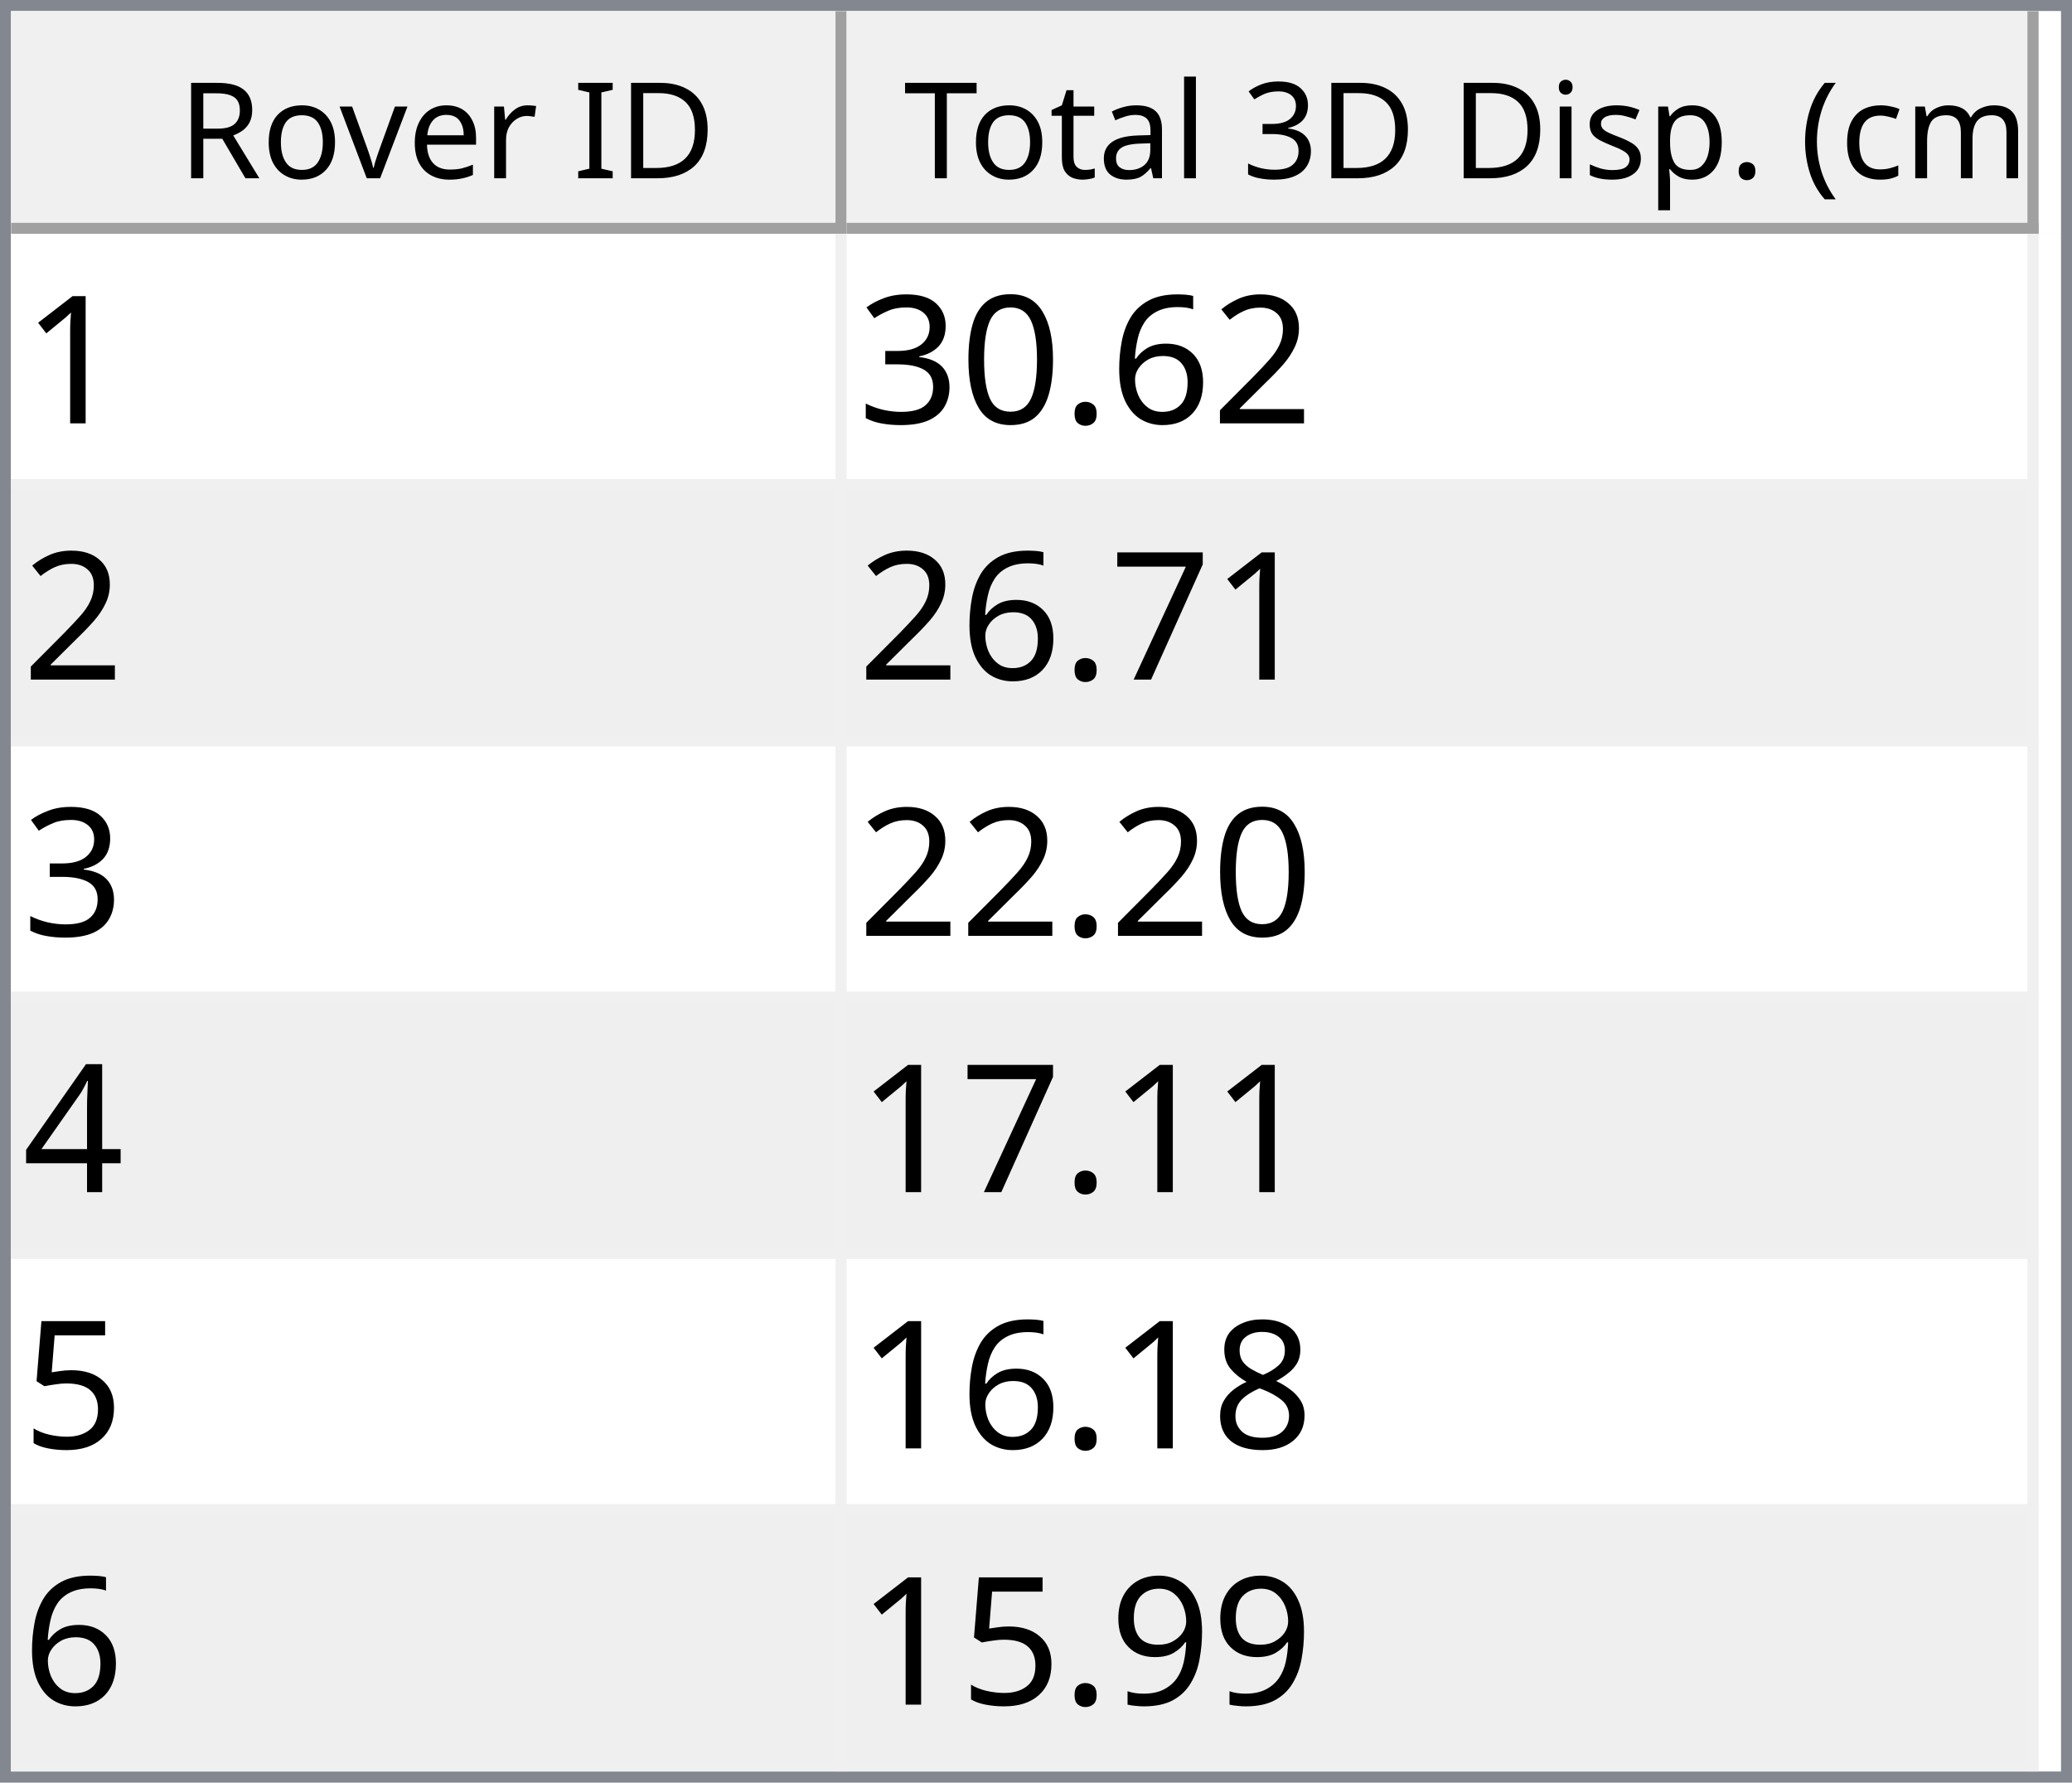
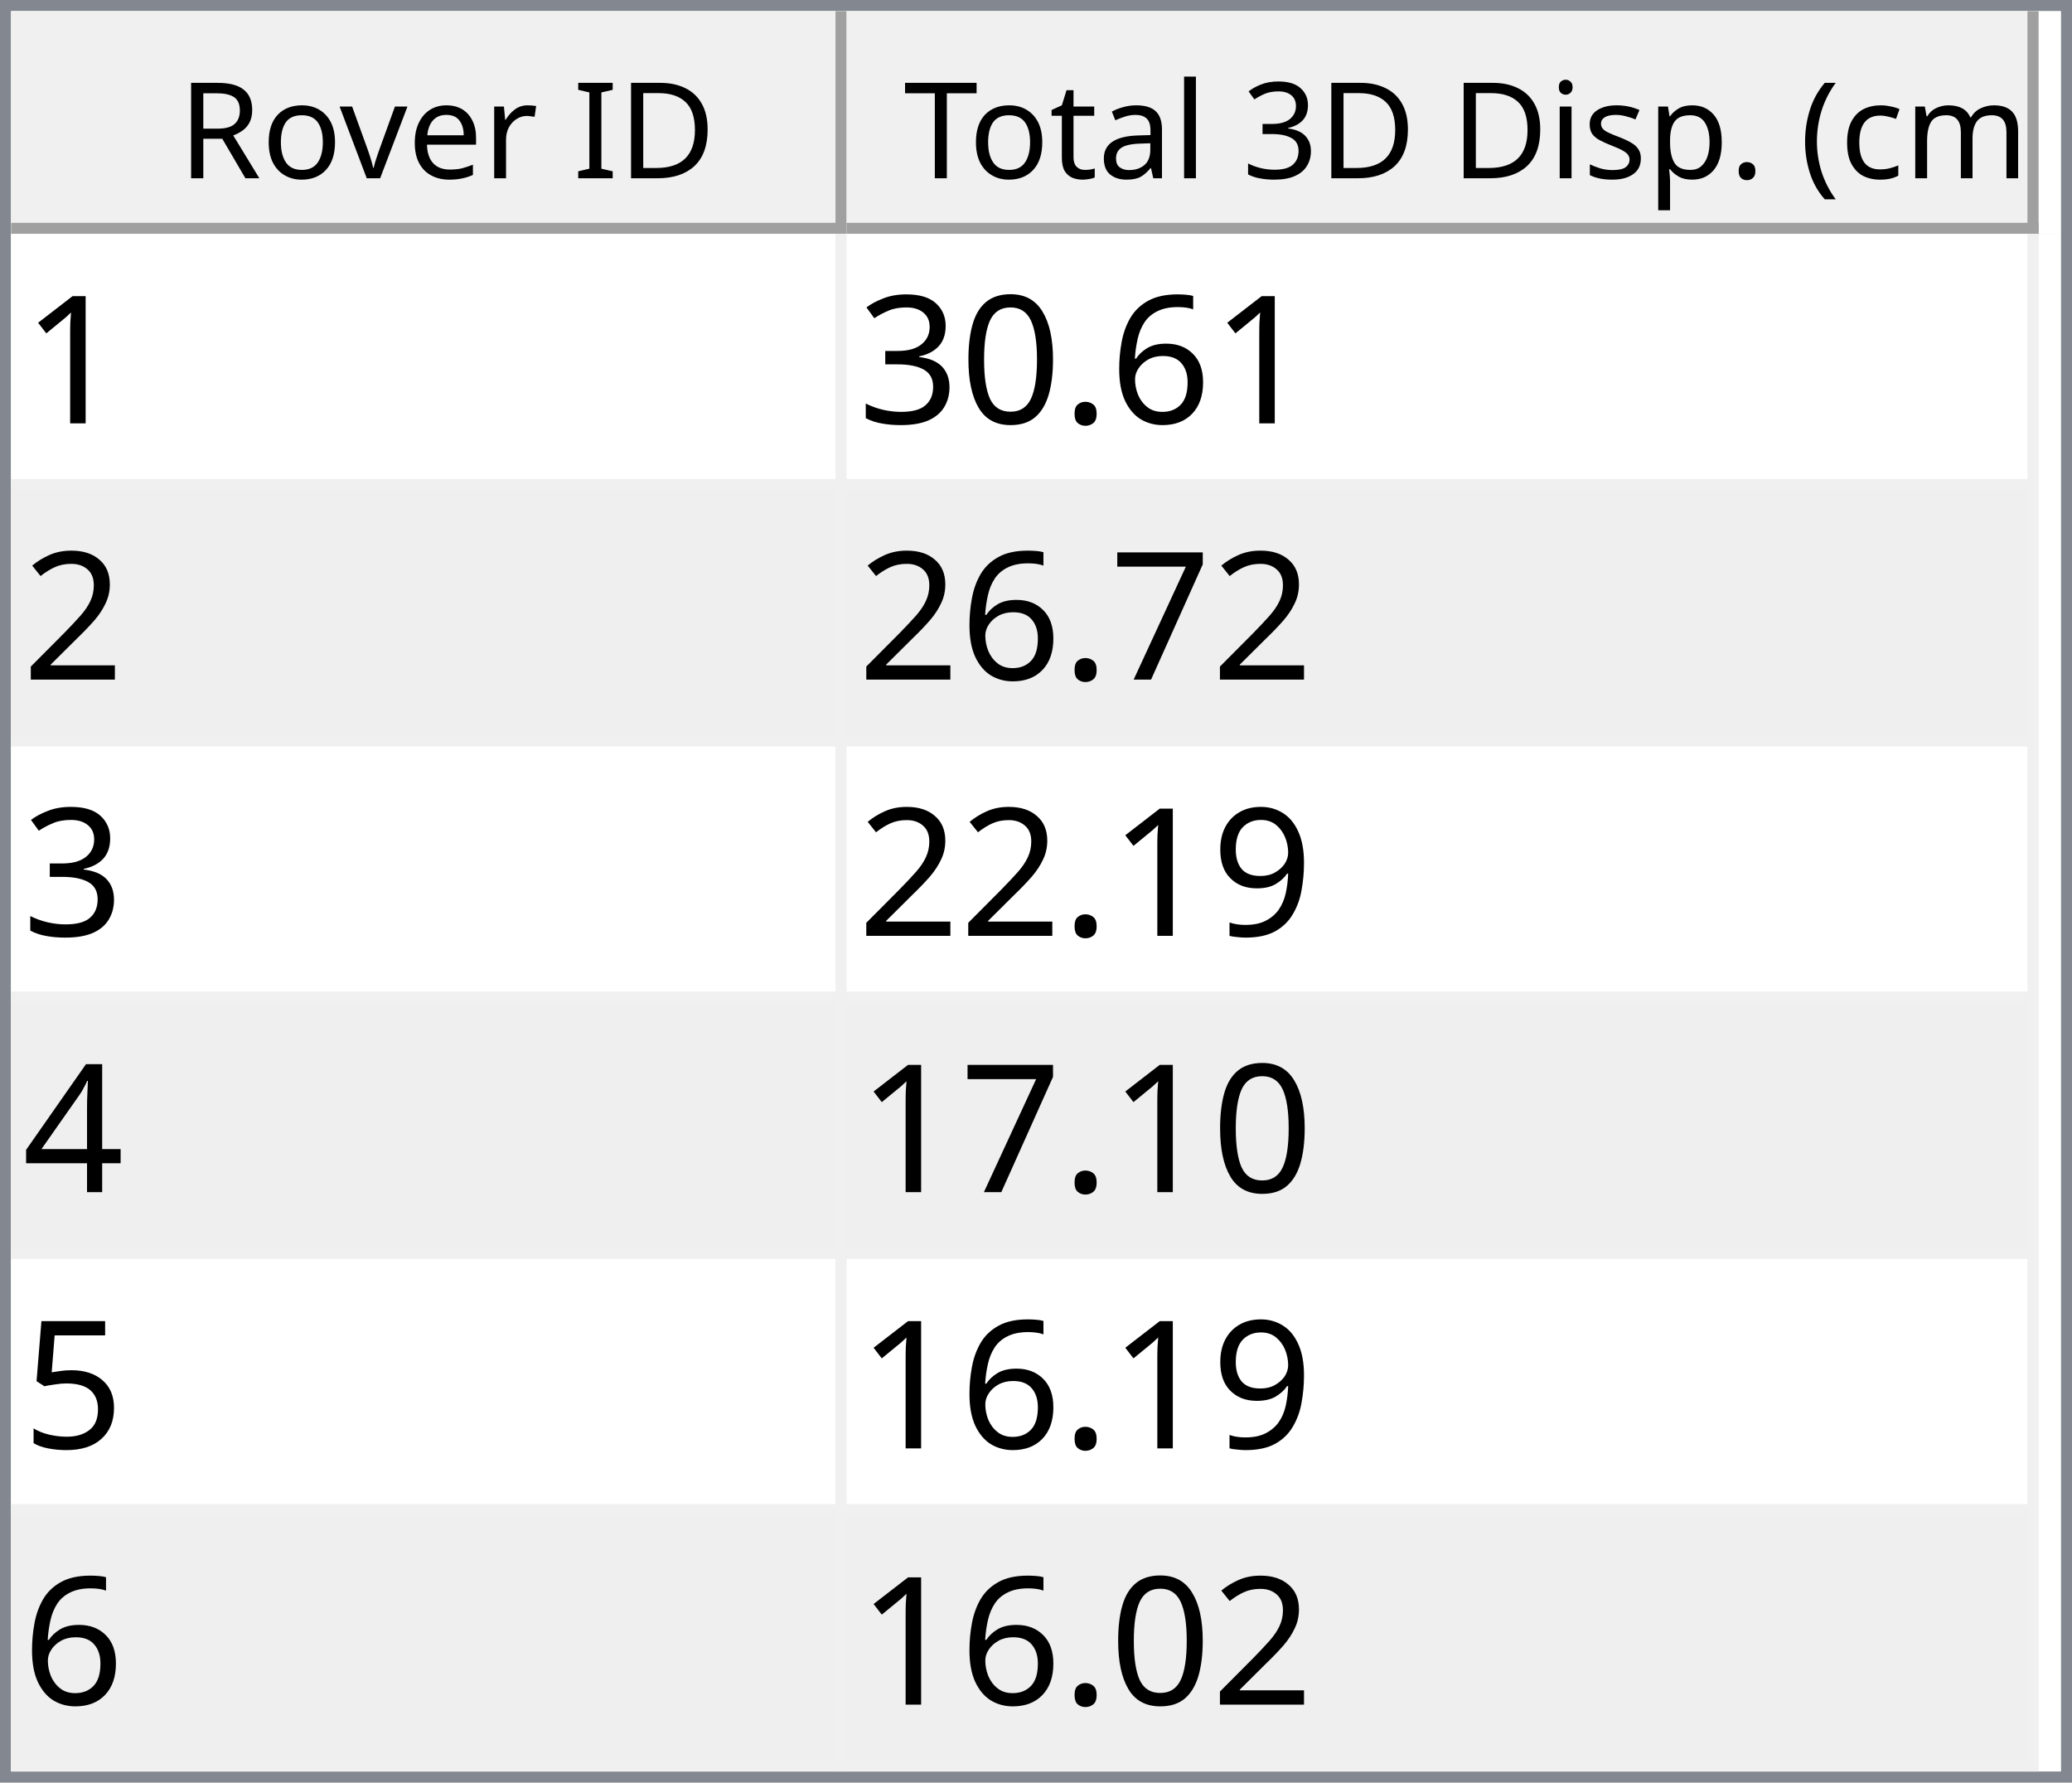
<svg xmlns="http://www.w3.org/2000/svg" style="fill-opacity:1; color-rendering:auto; color-interpolation:auto; text-rendering:auto; stroke:black; stroke-linecap:square; stroke-miterlimit:10; shape-rendering:auto; stroke-opacity:1; fill:black; stroke-dasharray:none; font-weight:normal; stroke-width:1; font-family:'Dialog'; font-style:normal; stroke-linejoin:miter; font-size:12px; stroke-dashoffset:0; image-rendering:auto;" width="186" height="160">
  <defs id="genericDefs" />
  <g>
    <defs id="defs1">
      <clipPath clipPathUnits="userSpaceOnUse" id="clipPath1">
        <path d="M0 0 L186 0 L186 160 L0 160 L0 0 Z" />
      </clipPath>
      <clipPath clipPathUnits="userSpaceOnUse" id="clipPath2">
        <path d="M0 0 L0 160 L186 160 L186 0 Z" />
      </clipPath>
      <clipPath clipPathUnits="userSpaceOnUse" id="clipPath3">
        <path d="M0 0 L0 20 L184 20 L184 0 Z" />
      </clipPath>
      <clipPath clipPathUnits="userSpaceOnUse" id="clipPath4">
        <path d="M0 0 L0 20 L75 20 L75 0 Z" />
      </clipPath>
      <clipPath clipPathUnits="userSpaceOnUse" id="clipPath5">
        <path d="M1 1 L1 19 L74 19 L74 1 Z" />
      </clipPath>
      <clipPath clipPathUnits="userSpaceOnUse" id="clipPath6">
        <path d="M0 0 L0 18 L73 18 L73 0 Z" />
      </clipPath>
      <clipPath clipPathUnits="userSpaceOnUse" id="clipPath7">
        <path d="M-0.5 -0.5 L-0.5 19.5 L74.5 19.5 L74.5 -0.5 Z" />
      </clipPath>
      <clipPath clipPathUnits="userSpaceOnUse" id="clipPath8">
        <path d="M0 0 L0 20 L107 20 L107 0 Z" />
      </clipPath>
      <clipPath clipPathUnits="userSpaceOnUse" id="clipPath9">
        <path d="M1 1 L1 19 L106 19 L106 1 Z" />
      </clipPath>
      <clipPath clipPathUnits="userSpaceOnUse" id="clipPath10">
        <path d="M0 0 L0 18 L105 18 L105 0 Z" />
      </clipPath>
      <clipPath clipPathUnits="userSpaceOnUse" id="clipPath11">
        <path d="M-0.5 -0.5 L-0.5 19.5 L106.5 19.5 L106.5 -0.5 Z" />
      </clipPath>
      <clipPath clipPathUnits="userSpaceOnUse" id="clipPath12">
        <path d="M0 0 L0 138 L184 138 L184 0 Z" />
      </clipPath>
      <clipPath clipPathUnits="userSpaceOnUse" id="clipPath13">
        <path d="M0 0 L0 138 L182 138 L182 0 Z" />
      </clipPath>
      <clipPath clipPathUnits="userSpaceOnUse" id="clipPath14">
        <path d="M-0.5 -0.5 L-0.5 137.5 L181.5 137.5 L181.5 -0.5 Z" />
      </clipPath>
      <clipPath clipPathUnits="userSpaceOnUse" id="clipPath15">
        <path d="M0 0 L0 22 L74 22 L74 0 Z" />
      </clipPath>
      <clipPath clipPathUnits="userSpaceOnUse" id="clipPath16">
        <path d="M0 0 L0 22 L106 22 L106 0 Z" />
      </clipPath>
      <font horiz-adv-x="64.551" id="font1">
        <font-face ascent="107.91" descent="25.098" units-per-em="100" style="font-style:normal; font-family:Segoe UI; font-weight:normal;" />
        <missing-glyph horiz-adv-x="64.551" d="M8.109 0 L8.109 68.266 L56.453 68.266 L56.453 0 L8.109 0 ZM15.328 7.234 L49.219 7.234 L49.219 61.031 L15.328 61.031 L15.328 7.234 Z" />
        <glyph unicode="D" horiz-adv-x="70.117" d="M9.188 0 L9.188 70.016 L28.516 70.016 Q65.531 70.016 65.531 35.891 Q65.531 19.672 55.25 9.836 Q44.969 0 27.734 0 L9.188 0 ZM17.391 62.594 L17.391 7.422 L27.828 7.422 Q41.609 7.422 49.273 14.797 Q56.938 22.172 56.938 35.688 Q56.938 62.594 28.328 62.594 L17.391 62.594 Z" />
        <glyph unicode="I" horiz-adv-x="26.611" d="M17.391 0 L9.188 0 L9.188 70.016 L17.391 70.016 L17.391 0 Z" />
        <glyph unicode=" " horiz-adv-x="27.393" d="" />
        <glyph unicode="r" horiz-adv-x="34.766" d="M34.188 41.891 Q32.078 43.5 28.125 43.5 Q23 43.5 19.555 38.672 Q16.109 33.844 16.109 25.484 L16.109 0 L8.109 0 L8.109 50 L16.109 50 L16.109 39.703 L16.312 39.703 Q18.016 44.969 21.531 47.922 Q25.047 50.875 29.391 50.875 Q32.516 50.875 34.188 50.203 L34.188 41.891 Z" />
        <glyph unicode="e" horiz-adv-x="52.295" d="M48.297 23 L12.984 23 Q13.188 14.656 17.484 10.109 Q21.781 5.562 29.297 5.562 Q37.75 5.562 44.828 11.141 L44.828 3.609 Q38.234 -1.172 27.391 -1.172 Q16.797 -1.172 10.742 5.641 Q4.688 12.453 4.688 24.812 Q4.688 36.469 11.305 43.82 Q17.922 51.172 27.734 51.172 Q37.547 51.172 42.922 44.828 Q48.297 38.484 48.297 27.203 L48.297 23 ZM40.094 29.781 Q40.047 36.719 36.75 40.578 Q33.453 44.438 27.594 44.438 Q21.922 44.438 17.969 40.383 Q14.016 36.328 13.094 29.781 L40.094 29.781 Z" />
        <glyph unicode="v" horiz-adv-x="47.9" d="M47.406 50 L27.484 0 L19.625 0 L0.688 50 L9.469 50 L22.172 13.672 Q23.578 9.672 23.922 6.688 L24.125 6.688 Q24.609 10.453 25.688 13.484 L38.969 50 L47.406 50 Z" />
        <glyph unicode="o" horiz-adv-x="58.594" d="M29 -1.172 Q17.922 -1.172 11.305 5.836 Q4.688 12.844 4.688 24.422 Q4.688 37.016 11.57 44.094 Q18.453 51.172 30.172 51.172 Q41.359 51.172 47.633 44.289 Q53.906 37.406 53.906 25.203 Q53.906 13.234 47.141 6.031 Q40.375 -1.172 29 -1.172 ZM29.594 44.438 Q21.875 44.438 17.383 39.188 Q12.891 33.938 12.891 24.703 Q12.891 15.828 17.43 10.695 Q21.969 5.562 29.594 5.562 Q37.359 5.562 41.531 10.594 Q45.703 15.625 45.703 24.906 Q45.703 34.281 41.531 39.359 Q37.359 44.438 29.594 44.438 Z" />
        <glyph unicode="R" horiz-adv-x="59.814" d="M59.375 0 L49.609 0 L37.891 19.625 Q36.281 22.359 34.766 24.289 Q33.25 26.219 31.664 27.438 Q30.078 28.656 28.25 29.219 Q26.422 29.781 24.125 29.781 L17.391 29.781 L17.391 0 L9.188 0 L9.188 70.016 L30.078 70.016 Q34.672 70.016 38.555 68.867 Q42.438 67.719 45.289 65.375 Q48.141 63.031 49.758 59.547 Q51.375 56.062 51.375 51.375 Q51.375 47.703 50.273 44.656 Q49.172 41.609 47.148 39.211 Q45.125 36.812 42.266 35.133 Q39.406 33.453 35.844 32.516 L35.844 32.328 Q37.594 31.547 38.891 30.547 Q40.188 29.547 41.359 28.18 Q42.531 26.812 43.68 25.078 Q44.828 23.344 46.234 21.047 L59.375 0 ZM17.391 62.594 L17.391 37.203 L28.516 37.203 Q31.594 37.203 34.203 38.133 Q36.812 39.062 38.719 40.797 Q40.625 42.531 41.703 45.047 Q42.781 47.562 42.781 50.688 Q42.781 56.297 39.141 59.445 Q35.5 62.594 28.609 62.594 L17.391 62.594 Z" />
        <glyph unicode=")" horiz-adv-x="30.176" d="M8.297 -15.922 L1.172 -15.922 Q16.406 2.344 16.406 26.812 Q16.406 51.469 1.078 70.016 L8.297 70.016 Q23.531 52.156 23.531 26.703 Q23.531 1.375 8.297 -15.922 Z" />
        <glyph unicode="m" horiz-adv-x="86.133" d="M79.109 0 L71.094 0 L71.094 28.719 Q71.094 37.016 68.531 40.727 Q65.969 44.438 59.906 44.438 Q54.781 44.438 51.195 39.75 Q47.609 35.062 47.609 28.516 L47.609 0 L39.594 0 L39.594 29.688 Q39.594 44.438 28.219 44.438 Q22.953 44.438 19.531 40.016 Q16.109 35.594 16.109 28.516 L16.109 0 L8.109 0 L8.109 50 L16.109 50 L16.109 42.094 L16.312 42.094 Q21.625 51.172 31.844 51.172 Q36.969 51.172 40.773 48.312 Q44.578 45.453 46 40.828 Q51.562 51.172 62.594 51.172 Q79.109 51.172 79.109 30.812 L79.109 0 Z" />
        <glyph unicode="c" horiz-adv-x="46.191" d="M42.188 2.297 Q36.422 -1.172 28.516 -1.172 Q17.828 -1.172 11.258 5.789 Q4.688 12.75 4.688 23.828 Q4.688 36.188 11.766 43.68 Q18.844 51.172 30.672 51.172 Q37.25 51.172 42.281 48.734 L42.281 40.531 Q36.719 44.438 30.375 44.438 Q22.703 44.438 17.797 38.945 Q12.891 33.453 12.891 24.516 Q12.891 15.719 17.508 10.641 Q22.125 5.562 29.891 5.562 Q36.422 5.562 42.188 9.906 L42.188 2.297 Z" />
        <glyph unicode="(" horiz-adv-x="30.176" d="M29.109 -15.922 L21.969 -15.922 Q6.844 1.375 6.844 26.703 Q6.844 52.156 21.969 70.016 L29.203 70.016 Q13.875 51.469 13.875 26.812 Q13.875 2.344 29.109 -15.922 Z" />
        <glyph unicode="." horiz-adv-x="21.68" d="M10.891 -1.078 Q8.641 -1.078 7.055 0.539 Q5.469 2.156 5.469 4.391 Q5.469 6.641 7.055 8.273 Q8.641 9.906 10.891 9.906 Q13.188 9.906 14.797 8.273 Q16.406 6.641 16.406 4.391 Q16.406 2.156 14.797 0.539 Q13.188 -1.078 10.891 -1.078 Z" />
        <glyph unicode="p" horiz-adv-x="58.789" d="M16.312 7.234 L16.109 7.234 L16.109 -23 L8.109 -23 L8.109 50 L16.109 50 L16.109 41.219 L16.312 41.219 Q22.219 51.172 33.594 51.172 Q43.266 51.172 48.688 44.461 Q54.109 37.75 54.109 26.469 Q54.109 13.922 48 6.375 Q41.891 -1.172 31.297 -1.172 Q21.578 -1.172 16.312 7.234 ZM16.109 27.391 L16.109 20.406 Q16.109 14.203 20.141 9.883 Q24.172 5.562 30.375 5.562 Q37.641 5.562 41.773 11.133 Q45.906 16.703 45.906 26.609 Q45.906 34.969 42.047 39.703 Q38.188 44.438 31.594 44.438 Q24.609 44.438 20.359 39.578 Q16.109 34.719 16.109 27.391 Z" />
        <glyph unicode="s" horiz-adv-x="42.432" d="M5.078 1.812 L5.078 10.406 Q11.625 5.562 19.484 5.562 Q30.031 5.562 30.031 12.594 Q30.031 14.594 29.125 15.992 Q28.219 17.391 26.68 18.461 Q25.141 19.531 23.07 20.383 Q21 21.234 18.609 22.172 Q15.281 23.484 12.766 24.828 Q10.25 26.172 8.57 27.859 Q6.891 29.547 6.031 31.695 Q5.172 33.844 5.172 36.719 Q5.172 40.234 6.789 42.945 Q8.406 45.656 11.086 47.484 Q13.766 49.312 17.211 50.242 Q20.656 51.172 24.312 51.172 Q30.812 51.172 35.938 48.922 L35.938 40.828 Q30.422 44.438 23.25 44.438 Q21 44.438 19.195 43.922 Q17.391 43.406 16.094 42.477 Q14.797 41.547 14.086 40.258 Q13.375 38.969 13.375 37.406 Q13.375 35.453 14.086 34.133 Q14.797 32.812 16.164 31.789 Q17.531 30.766 19.484 29.938 Q21.438 29.109 23.922 28.125 Q27.25 26.859 29.883 25.516 Q32.516 24.172 34.375 22.484 Q36.234 20.797 37.234 18.602 Q38.234 16.406 38.234 13.375 Q38.234 9.672 36.602 6.938 Q34.969 4.203 32.234 2.398 Q29.5 0.594 25.93 -0.289 Q22.359 -1.172 18.453 -1.172 Q10.75 -1.172 5.078 1.812 Z" />
        <glyph unicode="i" horiz-adv-x="24.219" d="M12.203 62.703 Q10.062 62.703 8.547 64.164 Q7.031 65.625 7.031 67.875 Q7.031 70.125 8.547 71.609 Q10.062 73.094 12.203 73.094 Q14.406 73.094 15.945 71.609 Q17.484 70.125 17.484 67.875 Q17.484 65.719 15.945 64.211 Q14.406 62.703 12.203 62.703 ZM16.109 0 L8.109 0 L8.109 50 L16.109 50 L16.109 0 Z" />
        <glyph unicode="3" horiz-adv-x="53.906" d="M46.531 19.828 Q46.531 15.094 44.75 11.211 Q42.969 7.328 39.719 4.57 Q36.469 1.812 31.93 0.297 Q27.391 -1.219 21.922 -1.219 Q11.922 -1.219 6 2.594 L6 11.188 Q13.094 5.609 22.219 5.609 Q25.875 5.609 28.828 6.539 Q31.781 7.469 33.906 9.227 Q36.031 10.984 37.18 13.477 Q38.328 15.969 38.328 19.094 Q38.328 32.812 18.797 32.812 L12.984 32.812 L12.984 39.594 L18.5 39.594 Q35.797 39.594 35.797 52.484 Q35.797 64.406 22.609 64.406 Q15.188 64.406 8.688 59.422 L8.688 67.188 Q15.375 71.188 24.609 71.188 Q29 71.188 32.57 69.969 Q36.141 68.75 38.68 66.555 Q41.219 64.359 42.609 61.281 Q44 58.203 44 54.5 Q44 40.672 30.031 36.719 L30.031 36.531 Q33.594 36.141 36.625 34.797 Q39.656 33.453 41.852 31.305 Q44.047 29.156 45.289 26.25 Q46.531 23.344 46.531 19.828 Z" />
        <glyph unicode="l" horiz-adv-x="24.219" d="M16.109 0 L8.109 0 L8.109 74.031 L16.109 74.031 L16.109 0 Z" />
        <glyph unicode="a" horiz-adv-x="50.879" d="M43.891 0 L35.891 0 L35.891 7.812 L35.688 7.812 Q30.469 -1.172 20.312 -1.172 Q12.844 -1.172 8.617 2.781 Q4.391 6.734 4.391 13.281 Q4.391 27.297 20.906 29.594 L35.891 31.688 Q35.891 44.438 25.594 44.438 Q16.547 44.438 9.281 38.281 L9.281 46.484 Q16.656 51.172 26.266 51.172 Q43.891 51.172 43.891 32.516 L43.891 0 ZM35.891 25.297 L23.828 23.641 Q18.266 22.859 15.43 20.875 Q12.594 18.891 12.594 13.875 Q12.594 10.203 15.211 7.883 Q17.828 5.562 22.172 5.562 Q28.125 5.562 32.008 9.742 Q35.891 13.922 35.891 20.312 L35.891 25.297 Z" />
        <glyph unicode="t" horiz-adv-x="33.887" d="M31.297 0.484 Q28.469 -1.078 23.828 -1.078 Q10.688 -1.078 10.688 13.578 L10.688 43.172 L2.094 43.172 L2.094 50 L10.688 50 L10.688 62.203 L18.703 64.797 L18.703 50 L31.297 50 L31.297 43.172 L18.703 43.172 L18.703 14.984 Q18.703 9.969 20.414 7.82 Q22.125 5.672 26.078 5.672 Q29.109 5.672 31.297 7.328 L31.297 0.484 Z" />
        <glyph unicode="T" horiz-adv-x="52.393" d="M50.594 62.594 L30.375 62.594 L30.375 0 L22.172 0 L22.172 62.594 L2 62.594 L2 70.016 L50.594 70.016 L50.594 62.594 Z" />
      </font>
      <font horiz-adv-x="75.0" id="font2">
        <font-face ascent="100.537" descent="21.973" units-per-em="100" style="font-style:normal; font-family:sans-serif; font-weight:normal;" />
        <missing-glyph horiz-adv-x="75.0" d="M12.5 0 L12.5 62.5 L62.5 62.5 L62.5 0 L12.5 0 ZM14.062 1.562 L60.938 1.562 L60.938 60.938 L14.062 60.938 L14.062 1.562 Z" />
        <glyph unicode="1" horiz-adv-x="55.615" d="M37.25 0 L28.469 0 L28.469 56 Q25.297 52.984 20.141 49.953 Q14.984 46.922 10.891 45.406 L10.891 53.906 Q18.266 57.375 23.781 62.305 Q29.297 67.234 31.594 71.875 L37.25 71.875 L37.25 0 Z" />
-         <glyph unicode="2" horiz-adv-x="55.615" d="M50.344 8.453 L50.344 0 L3.031 0 Q2.938 3.172 4.047 6.109 Q5.859 10.938 9.836 15.625 Q13.812 20.312 21.344 26.469 Q33.016 36.031 37.117 41.625 Q41.219 47.219 41.219 52.203 Q41.219 57.422 37.477 61.008 Q33.734 64.594 27.734 64.594 Q21.391 64.594 17.578 60.789 Q13.766 56.984 13.719 50.25 L4.688 51.172 Q5.609 61.281 11.664 66.578 Q17.719 71.875 27.938 71.875 Q38.234 71.875 44.242 66.164 Q50.25 60.453 50.25 52 Q50.25 47.703 48.492 43.555 Q46.734 39.406 42.656 34.812 Q38.578 30.219 29.109 22.219 Q21.188 15.578 18.945 13.211 Q16.703 10.844 15.234 8.453 L50.344 8.453 Z" />
        <glyph unicode="6" horiz-adv-x="55.615" d="M49.75 54.047 L41.016 53.375 Q39.844 58.547 37.703 60.891 Q34.125 64.656 28.906 64.656 Q24.703 64.656 21.531 62.312 Q17.391 59.281 14.992 53.469 Q12.594 47.656 12.5 36.922 Q15.672 41.75 20.266 44.094 Q24.859 46.438 29.891 46.438 Q38.672 46.438 44.852 39.969 Q51.031 33.5 51.031 23.25 Q51.031 16.5 48.125 10.719 Q45.219 4.938 40.141 1.859 Q35.062 -1.219 28.609 -1.219 Q17.625 -1.219 10.695 6.859 Q3.766 14.938 3.766 33.5 Q3.766 54.25 11.422 63.672 Q18.109 71.875 29.438 71.875 Q37.891 71.875 43.289 67.141 Q48.688 62.406 49.75 54.047 ZM13.875 23.188 Q13.875 18.656 15.797 14.508 Q17.719 10.359 21.188 8.18 Q24.656 6 28.469 6 Q34.031 6 38.039 10.492 Q42.047 14.984 42.047 22.703 Q42.047 30.125 38.086 34.398 Q34.125 38.672 28.125 38.672 Q22.172 38.672 18.023 34.398 Q13.875 30.125 13.875 23.188 Z" />
        <glyph unicode="." horiz-adv-x="27.783" d="M9.078 0 L9.078 10.016 L19.094 10.016 L19.094 0 L9.078 0 Z" />
        <glyph unicode="0" horiz-adv-x="55.615" d="M4.156 35.297 Q4.156 48 6.766 55.742 Q9.375 63.484 14.523 67.68 Q19.672 71.875 27.484 71.875 Q33.25 71.875 37.594 69.555 Q41.938 67.234 44.773 62.867 Q47.609 58.5 49.219 52.227 Q50.828 45.953 50.828 35.297 Q50.828 22.703 48.242 14.969 Q45.656 7.234 40.508 3.008 Q35.359 -1.219 27.484 -1.219 Q17.141 -1.219 11.234 6.203 Q4.156 15.141 4.156 35.297 ZM13.188 35.297 Q13.188 17.672 17.312 11.836 Q21.438 6 27.484 6 Q33.547 6 37.672 11.859 Q41.797 17.719 41.797 35.297 Q41.797 52.984 37.672 58.789 Q33.547 64.594 27.391 64.594 Q21.344 64.594 17.719 59.469 Q13.188 52.938 13.188 35.297 Z" />
        <glyph unicode="3" horiz-adv-x="55.615" d="M4.203 18.891 L12.984 20.062 Q14.5 12.594 18.141 9.297 Q21.781 6 27 6 Q33.203 6 37.477 10.297 Q41.75 14.594 41.75 20.953 Q41.75 27 37.797 30.93 Q33.844 34.859 27.734 34.859 Q25.25 34.859 21.531 33.891 L22.516 41.609 Q23.391 41.5 23.922 41.5 Q29.547 41.5 34.039 44.43 Q38.531 47.359 38.531 53.469 Q38.531 58.297 35.258 61.477 Q31.984 64.656 26.812 64.656 Q21.688 64.656 18.266 61.43 Q14.844 58.203 13.875 51.766 L5.078 53.328 Q6.688 62.156 12.398 67.016 Q18.109 71.875 26.609 71.875 Q32.469 71.875 37.398 69.359 Q42.328 66.844 44.945 62.5 Q47.562 58.156 47.562 53.266 Q47.562 48.641 45.07 44.828 Q42.578 41.016 37.703 38.766 Q44.047 37.312 47.562 32.695 Q51.078 28.078 51.078 21.141 Q51.078 11.766 44.242 5.25 Q37.406 -1.266 26.953 -1.266 Q17.531 -1.266 11.305 4.352 Q5.078 9.969 4.203 18.891 Z" />
+         <glyph unicode="2" horiz-adv-x="55.615" d="M50.344 8.453 L50.344 0 L3.031 0 Q2.938 3.172 4.047 6.109 Q5.859 10.938 9.836 15.625 Q13.812 20.312 21.344 26.469 Q33.016 36.031 37.117 41.625 Q41.219 47.219 41.219 52.203 Q41.219 57.422 37.477 61.008 Q33.734 64.594 27.734 64.594 Q21.391 64.594 17.578 60.789 Q13.766 56.984 13.719 50.25 L4.688 51.172 Q5.609 61.281 11.664 66.578 Q17.719 71.875 27.938 71.875 Q38.234 71.875 44.242 66.164 Q50.25 60.453 50.25 52 Q50.25 47.703 48.492 43.555 Q46.734 39.406 42.656 34.812 Q38.578 30.219 29.109 22.219 Q21.188 15.578 18.945 13.211 Q16.703 10.844 15.234 8.453 L50.344 8.453 Z" />
        <glyph unicode="7" horiz-adv-x="55.615" d="M4.734 62.203 L4.734 70.656 L51.078 70.656 L51.078 63.812 Q44.234 56.547 37.523 44.484 Q30.812 32.422 27.156 19.672 Q24.516 10.688 23.781 0 L14.75 0 Q14.891 8.453 18.062 20.414 Q21.234 32.375 27.172 43.484 Q33.109 54.594 39.797 62.203 L4.734 62.203 Z" />
+         <glyph unicode="9" horiz-adv-x="55.615" d="M5.469 16.547 L13.922 17.328 Q14.984 11.375 18.016 8.688 Q21.047 6 25.781 6 Q29.828 6 32.883 7.859 Q35.938 9.719 37.891 12.82 Q39.844 15.922 41.164 21.195 Q42.484 26.469 42.484 31.938 Q42.484 32.516 42.438 33.688 Q39.797 29.5 35.234 26.883 Q30.672 24.266 25.344 24.266 Q16.453 24.266 10.305 30.711 Q4.156 37.156 4.156 47.703 Q4.156 58.594 10.578 65.234 Q17 71.875 26.656 71.875 Q33.641 71.875 39.43 68.117 Q45.219 64.359 48.219 57.398 Q51.219 50.438 51.219 37.25 Q51.219 23.531 48.242 15.406 Q45.266 7.281 39.383 3.031 Q33.5 -1.219 25.594 -1.219 Q17.188 -1.219 11.867 3.445 Q6.547 8.109 5.469 16.547 ZM41.453 48.141 Q41.453 55.719 37.43 60.156 Q33.406 64.594 27.734 64.594 Q21.875 64.594 17.531 59.812 Q13.188 55.031 13.188 47.406 Q13.188 40.578 17.312 36.305 Q21.438 32.031 27.484 32.031 Q33.594 32.031 37.523 36.305 Q41.453 40.578 41.453 48.141 Z" />
        <glyph unicode="4" horiz-adv-x="55.615" d="M32.328 0 L32.328 17.141 L1.266 17.141 L1.266 25.203 L33.938 71.578 L41.109 71.578 L41.109 25.203 L50.781 25.203 L50.781 17.141 L41.109 17.141 L41.109 0 L32.328 0 ZM32.328 25.203 L32.328 57.469 L9.906 25.203 L32.328 25.203 Z" />
        <glyph unicode="5" horiz-adv-x="55.615" d="M4.156 18.75 L13.375 19.531 Q14.406 12.797 18.141 9.398 Q21.875 6 27.156 6 Q33.5 6 37.891 10.789 Q42.281 15.578 42.281 23.484 Q42.281 31 38.062 35.352 Q33.844 39.703 27 39.703 Q22.75 39.703 19.336 37.773 Q15.922 35.844 13.969 32.766 L5.719 33.844 L12.641 70.609 L48.25 70.609 L48.25 62.203 L19.672 62.203 L15.828 42.969 Q22.266 47.469 29.344 47.469 Q38.719 47.469 45.164 40.969 Q51.609 34.469 51.609 24.266 Q51.609 14.547 45.953 7.469 Q39.062 -1.219 27.156 -1.219 Q17.391 -1.219 11.211 4.25 Q5.031 9.719 4.156 18.75 Z" />
-         <glyph unicode="8" horiz-adv-x="55.615" d="M17.672 38.812 Q12.203 40.828 9.57 44.539 Q6.938 48.25 6.938 53.422 Q6.938 61.234 12.555 66.555 Q18.172 71.875 27.484 71.875 Q36.859 71.875 42.578 66.43 Q48.297 60.984 48.297 53.172 Q48.297 48.188 45.68 44.508 Q43.062 40.828 37.75 38.812 Q44.344 36.672 47.781 31.883 Q51.219 27.094 51.219 20.453 Q51.219 11.281 44.727 5.031 Q38.234 -1.219 27.641 -1.219 Q17.047 -1.219 10.547 5.055 Q4.047 11.328 4.047 20.703 Q4.047 27.688 7.594 32.398 Q11.141 37.109 17.672 38.812 ZM15.922 53.719 Q15.922 48.641 19.195 45.414 Q22.469 42.188 27.688 42.188 Q32.766 42.188 36.016 45.383 Q39.266 48.578 39.266 53.219 Q39.266 58.062 35.914 61.359 Q32.562 64.656 27.594 64.656 Q22.562 64.656 19.242 61.43 Q15.922 58.203 15.922 53.719 ZM13.094 20.656 Q13.094 16.891 14.875 13.375 Q16.656 9.859 20.172 7.93 Q23.688 6 27.734 6 Q34.031 6 38.133 10.055 Q42.234 14.109 42.234 20.359 Q42.234 26.703 38.016 30.859 Q33.797 35.016 27.438 35.016 Q21.234 35.016 17.164 30.914 Q13.094 26.812 13.094 20.656 Z" />
-         <glyph unicode="9" horiz-adv-x="55.615" d="M5.469 16.547 L13.922 17.328 Q14.984 11.375 18.016 8.688 Q21.047 6 25.781 6 Q29.828 6 32.883 7.859 Q35.938 9.719 37.891 12.82 Q39.844 15.922 41.164 21.195 Q42.484 26.469 42.484 31.938 Q42.484 32.516 42.438 33.688 Q39.797 29.5 35.234 26.883 Q30.672 24.266 25.344 24.266 Q16.453 24.266 10.305 30.711 Q4.156 37.156 4.156 47.703 Q4.156 58.594 10.578 65.234 Q17 71.875 26.656 71.875 Q33.641 71.875 39.43 68.117 Q45.219 64.359 48.219 57.398 Q51.219 50.438 51.219 37.25 Q51.219 23.531 48.242 15.406 Q45.266 7.281 39.383 3.031 Q33.5 -1.219 25.594 -1.219 Q17.188 -1.219 11.867 3.445 Q6.547 8.109 5.469 16.547 ZM41.453 48.141 Q41.453 55.719 37.43 60.156 Q33.406 64.594 27.734 64.594 Q21.875 64.594 17.531 59.812 Q13.188 55.031 13.188 47.406 Q13.188 40.578 17.312 36.305 Q21.438 32.031 27.484 32.031 Q33.594 32.031 37.523 36.305 Q41.453 40.578 41.453 48.141 Z" />
      </font>
    </defs>
    <g style="fill:white; stroke:white;">
      <rect x="0" y="0" width="186" style="clip-path:url(#clipPath1); stroke:none;" height="160" />
    </g>
    <g style="fill:white; text-rendering:optimizeSpeed; color-rendering:optimizeSpeed; image-rendering:optimizeSpeed; shape-rendering:crispEdges; stroke:white; color-interpolation:sRGB;">
      <rect x="0" width="186" height="160" y="0" style="stroke:none;" />
      <path style="stroke:none;" d="M0 160 L186 160 L186 0 L0 0 Z" />
    </g>
    <g style="fill:rgb(240,240,240); font-family:'Segoe UI'; stroke:rgb(240,240,240);">
      <rect x="0" y="0" width="186" style="clip-path:url(#clipPath2); stroke:none;" height="160" />
    </g>
    <g style="fill:rgb(130,135,144); font-family:'Segoe UI'; stroke:rgb(130,135,144);">
      <path d="M0 0 L186 0 L186 160 L0 160 L0 0 ZM1 1 L185 1 L185 159 L1 159 L1 1 Z" style="fill-rule:evenodd; clip-path:url(#clipPath2); stroke:none;" />
    </g>
    <g style="fill:white; font-family:'Segoe UI'; stroke:white;" transform="translate(1,1)">
      <rect x="0" y="0" width="184" style="clip-path:url(#clipPath3); stroke:none;" height="20" />
    </g>
    <g style="fill:rgb(240,240,240); font-family:'Segoe UI'; stroke:rgb(240,240,240);" transform="translate(1,1)">
      <rect x="0" y="0" width="75" style="clip-path:url(#clipPath4); stroke:none;" height="20" />
    </g>
    <g style="font-family:'Segoe UI';" transform="translate(2,2)">
      <text x="14" xml:space="preserve" y="14" style="clip-path:url(#clipPath6); stroke:none;">Rover ID</text>
    </g>
    <g style="fill:rgb(160,160,160); font-family:'Segoe UI'; stroke:rgb(160,160,160); stroke-linejoin:bevel;" transform="translate(1.5,1.5)">
      <line x1="74" x2="74" y1="0" style="fill:none; clip-path:url(#clipPath7);" y2="19" />
    </g>
    <g style="fill:rgb(160,160,160); font-family:'Segoe UI'; stroke:rgb(160,160,160); stroke-linejoin:bevel;" transform="matrix(1,0,0,1,1,1) translate(0.5,0.5)">
      <line x1="0" x2="74" y1="19" style="fill:none; clip-path:url(#clipPath7);" y2="19" />
    </g>
    <g style="fill:rgb(240,240,240); font-family:'Segoe UI'; stroke:rgb(240,240,240);" transform="translate(76,1)">
      <rect x="0" y="0" width="107" style="clip-path:url(#clipPath8); stroke:none;" height="20" />
    </g>
    <g style="font-family:'Segoe UI';" transform="translate(77,2)">
      <text x="1" xml:space="preserve" y="14" style="clip-path:url(#clipPath10); stroke:none;"> Total 3D Disp. (cm)</text>
    </g>
    <g style="fill:rgb(160,160,160); font-family:'Segoe UI'; stroke:rgb(160,160,160); stroke-linejoin:bevel;" transform="translate(76.5,1.5)">
      <line x1="106" x2="106" y1="0" style="fill:none; clip-path:url(#clipPath11);" y2="19" />
    </g>
    <g style="fill:rgb(160,160,160); font-family:'Segoe UI'; stroke:rgb(160,160,160); stroke-linejoin:bevel;" transform="matrix(1,0,0,1,76,1) translate(0.5,0.5)">
      <line x1="0" x2="106" y1="19" style="fill:none; clip-path:url(#clipPath11);" y2="19" />
    </g>
    <g style="fill:white; font-family:'Segoe UI'; stroke:white;" transform="translate(1,21)">
      <rect x="0" y="0" width="184" style="clip-path:url(#clipPath12); stroke:none;" height="138" />
    </g>
    <g style="fill:rgb(240,240,240); font-size:16px; font-family:sans-serif; stroke:rgb(240,240,240);" transform="translate(1,21)">
      <rect x="0" y="0" width="182" style="clip-path:url(#clipPath13); stroke:none;" height="138" />
      <line transform="translate(0.5,0.5)" x1="0" x2="181" y1="22" style="clip-path:url(#clipPath14); fill:none; stroke-linejoin:bevel;" y2="22" />
    </g>
    <g transform="matrix(1,0,0,1,1,21) translate(0.5,0.5)" style="fill:rgb(240,240,240); font-size:16px; font-family:sans-serif; stroke:rgb(240,240,240); stroke-linejoin:bevel;">
      <line x1="0" x2="181" y1="45" style="fill:none; clip-path:url(#clipPath14);" y2="45" />
    </g>
    <g transform="matrix(1,0,0,1,1,21) translate(0.5,0.5)" style="fill:rgb(240,240,240); font-size:16px; font-family:sans-serif; stroke:rgb(240,240,240); stroke-linejoin:bevel;">
      <line x1="0" x2="181" y1="68" style="fill:none; clip-path:url(#clipPath14);" y2="68" />
    </g>
    <g transform="matrix(1,0,0,1,1,21) translate(0.5,0.5)" style="fill:rgb(240,240,240); font-size:16px; font-family:sans-serif; stroke:rgb(240,240,240); stroke-linejoin:bevel;">
      <line x1="0" x2="181" y1="91" style="fill:none; clip-path:url(#clipPath14);" y2="91" />
    </g>
    <g transform="matrix(1,0,0,1,1,21) translate(0.5,0.5)" style="fill:rgb(240,240,240); font-size:16px; font-family:sans-serif; stroke:rgb(240,240,240); stroke-linejoin:bevel;">
      <line x1="0" x2="181" y1="114" style="fill:none; clip-path:url(#clipPath14);" y2="114" />
    </g>
    <g transform="matrix(1,0,0,1,1,21) translate(0.5,0.5)" style="fill:rgb(240,240,240); font-size:16px; font-family:sans-serif; stroke:rgb(240,240,240); stroke-linejoin:bevel;">
      <line x1="0" x2="181" y1="137" style="fill:none; clip-path:url(#clipPath14);" y2="137" />
    </g>
    <g transform="matrix(1,0,0,1,1,21) translate(0.5,0.5)" style="fill:rgb(240,240,240); font-size:16px; font-family:sans-serif; stroke:rgb(240,240,240); stroke-linejoin:bevel;">
      <line x1="74" x2="74" y1="0" style="fill:none; clip-path:url(#clipPath14);" y2="137" />
    </g>
    <g transform="matrix(1,0,0,1,1,21) translate(0.5,0.5)" style="fill:rgb(240,240,240); font-size:16px; font-family:sans-serif; stroke:rgb(240,240,240); stroke-linejoin:bevel;">
      <line x1="181" x2="181" y1="0" style="fill:none; clip-path:url(#clipPath14);" y2="137" />
    </g>
    <g style="fill:white; font-size:16px; font-family:sans-serif; stroke:white;" transform="matrix(1,0,0,1,1,21)">
      <rect x="0" y="0" width="74" style="clip-path:url(#clipPath15); stroke:none;" height="22" />
      <text x="1" y="17" style="fill:black; clip-path:url(#clipPath15); stroke:none;" xml:space="preserve">1</text>
    </g>
    <g style="fill:white; font-size:16px; font-family:sans-serif; stroke:white;" transform="matrix(1,0,0,1,1,21) translate(75,0)">
      <rect x="0" y="0" width="106" style="clip-path:url(#clipPath16); stroke:none;" height="22" />
-       <text x="1" y="17" style="fill:black; clip-path:url(#clipPath16); stroke:none;" xml:space="preserve">30.62</text>
+       <text x="1" y="17" style="fill:black; clip-path:url(#clipPath16); stroke:none;" xml:space="preserve">30.61</text>
    </g>
    <g style="fill:rgb(239,239,239); font-size:16px; font-family:sans-serif; stroke:rgb(239,239,239);" transform="matrix(1,0,0,1,1,21) translate(0,23)">
      <rect x="0" y="0" width="74" style="clip-path:url(#clipPath15); stroke:none;" height="22" />
      <text x="1" y="17" style="fill:black; clip-path:url(#clipPath15); stroke:none;" xml:space="preserve">2</text>
    </g>
    <g style="fill:rgb(239,239,239); font-size:16px; font-family:sans-serif; stroke:rgb(239,239,239);" transform="matrix(1,0,0,1,1,21) translate(75,23)">
      <rect x="0" y="0" width="106" style="clip-path:url(#clipPath16); stroke:none;" height="22" />
-       <text x="1" y="17" style="fill:black; clip-path:url(#clipPath16); stroke:none;" xml:space="preserve">26.71</text>
+       <text x="1" y="17" style="fill:black; clip-path:url(#clipPath16); stroke:none;" xml:space="preserve">26.72</text>
    </g>
    <g style="fill:white; font-size:16px; font-family:sans-serif; stroke:white;" transform="matrix(1,0,0,1,1,21) translate(0,46)">
      <rect x="0" y="0" width="74" style="clip-path:url(#clipPath15); stroke:none;" height="22" />
      <text x="1" y="17" style="fill:black; clip-path:url(#clipPath15); stroke:none;" xml:space="preserve">3</text>
    </g>
    <g style="fill:white; font-size:16px; font-family:sans-serif; stroke:white;" transform="matrix(1,0,0,1,1,21) translate(75,46)">
      <rect x="0" y="0" width="106" style="clip-path:url(#clipPath16); stroke:none;" height="22" />
-       <text x="1" y="17" style="fill:black; clip-path:url(#clipPath16); stroke:none;" xml:space="preserve">22.20</text>
+       <text x="1" y="17" style="fill:black; clip-path:url(#clipPath16); stroke:none;" xml:space="preserve">22.19</text>
    </g>
    <g style="fill:rgb(239,239,239); font-size:16px; font-family:sans-serif; stroke:rgb(239,239,239);" transform="matrix(1,0,0,1,1,21) translate(0,69)">
      <rect x="0" y="0" width="74" style="clip-path:url(#clipPath15); stroke:none;" height="22" />
      <text x="1" y="17" style="fill:black; clip-path:url(#clipPath15); stroke:none;" xml:space="preserve">4</text>
    </g>
    <g style="fill:rgb(239,239,239); font-size:16px; font-family:sans-serif; stroke:rgb(239,239,239);" transform="matrix(1,0,0,1,1,21) translate(75,69)">
      <rect x="0" y="0" width="106" style="clip-path:url(#clipPath16); stroke:none;" height="22" />
-       <text x="1" y="17" style="fill:black; clip-path:url(#clipPath16); stroke:none;" xml:space="preserve">17.11</text>
+       <text x="1" y="17" style="fill:black; clip-path:url(#clipPath16); stroke:none;" xml:space="preserve">17.10</text>
    </g>
    <g style="fill:white; font-size:16px; font-family:sans-serif; stroke:white;" transform="matrix(1,0,0,1,1,21) translate(0,92)">
      <rect x="0" y="0" width="74" style="clip-path:url(#clipPath15); stroke:none;" height="22" />
      <text x="1" y="17" style="fill:black; clip-path:url(#clipPath15); stroke:none;" xml:space="preserve">5</text>
    </g>
    <g style="fill:white; font-size:16px; font-family:sans-serif; stroke:white;" transform="matrix(1,0,0,1,1,21) translate(75,92)">
      <rect x="0" y="0" width="106" style="clip-path:url(#clipPath16); stroke:none;" height="22" />
-       <text x="1" y="17" style="fill:black; clip-path:url(#clipPath16); stroke:none;" xml:space="preserve">16.18</text>
+       <text x="1" y="17" style="fill:black; clip-path:url(#clipPath16); stroke:none;" xml:space="preserve">16.19</text>
    </g>
    <g style="fill:rgb(239,239,239); font-size:16px; font-family:sans-serif; stroke:rgb(239,239,239);" transform="matrix(1,0,0,1,1,21) translate(0,115)">
      <rect x="0" y="0" width="74" style="clip-path:url(#clipPath15); stroke:none;" height="22" />
      <text x="1" y="17" style="fill:black; clip-path:url(#clipPath15); stroke:none;" xml:space="preserve">6</text>
    </g>
    <g style="fill:rgb(239,239,239); font-size:16px; font-family:sans-serif; stroke:rgb(239,239,239);" transform="matrix(1,0,0,1,1,21) translate(75,115)">
      <rect x="0" y="0" width="106" style="clip-path:url(#clipPath16); stroke:none;" height="22" />
-       <text x="1" y="17" style="fill:black; clip-path:url(#clipPath16); stroke:none;" xml:space="preserve">15.99</text>
+       <text x="1" y="17" style="fill:black; clip-path:url(#clipPath16); stroke:none;" xml:space="preserve">16.02</text>
    </g>
  </g>
</svg>
